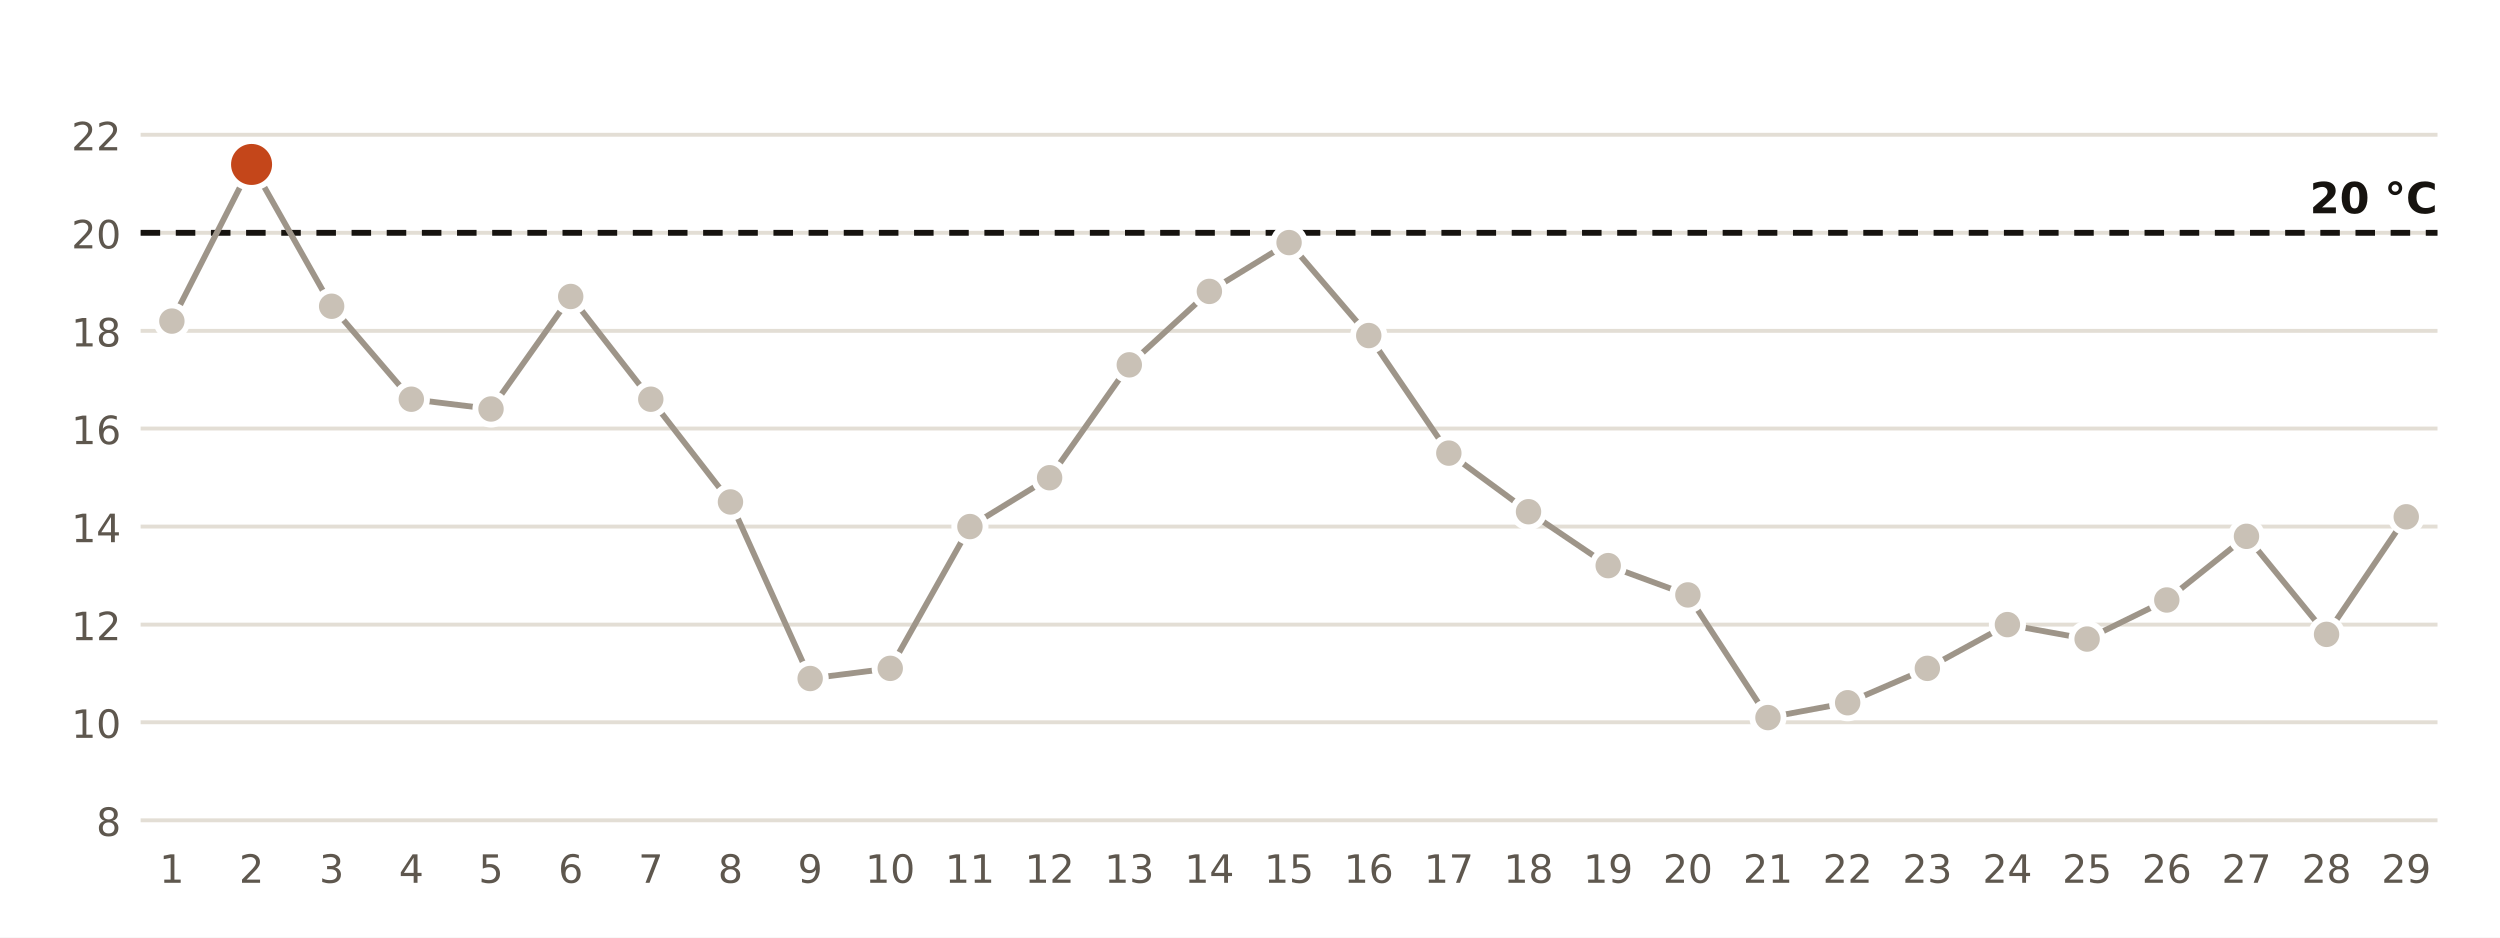
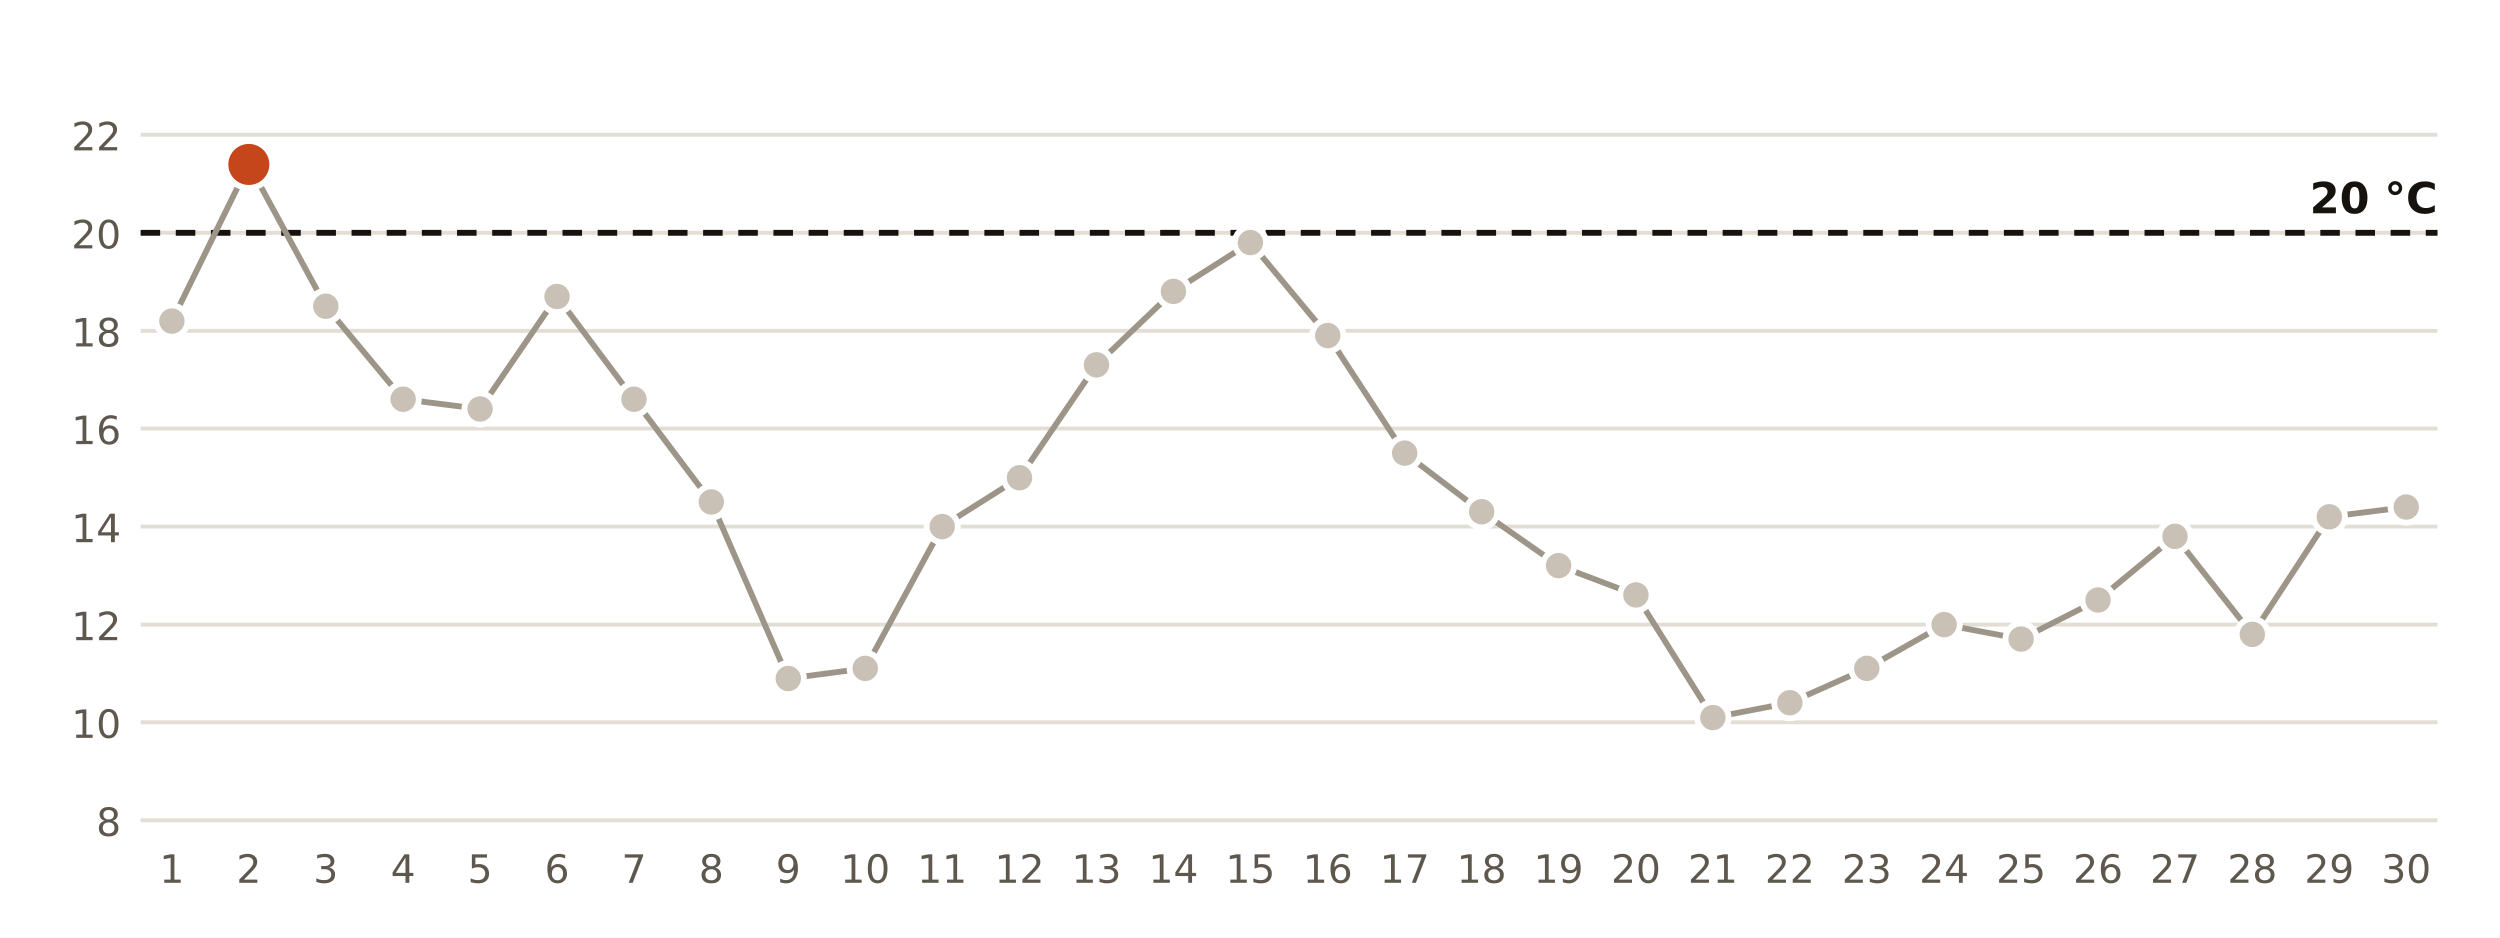
<svg xmlns="http://www.w3.org/2000/svg" viewBox="0 0 640 240" width="640" height="240" role="img" aria-label="Temperatura mínima diaria en la estación de AEMET de Jaén">
  <rect width="640" height="240" fill="#FFFFFF" />
  <line x1="36" x2="624" y1="210.0" y2="210.0" stroke="#E3DED5" stroke-width="1" />
  <text x="31.0" y="214.0" font-size="10" fill="#5E574E" text-anchor="end" font-weight="400" font-family="Public Sans, DejaVu Sans, Arial, sans-serif">8</text>
  <line x1="36" x2="624" y1="184.9" y2="184.9" stroke="#E3DED5" stroke-width="1" />
  <text x="31.0" y="188.9" font-size="10" fill="#5E574E" text-anchor="end" font-weight="400" font-family="Public Sans, DejaVu Sans, Arial, sans-serif">10</text>
  <line x1="36" x2="624" y1="159.9" y2="159.9" stroke="#E3DED5" stroke-width="1" />
  <text x="31.0" y="163.9" font-size="10" fill="#5E574E" text-anchor="end" font-weight="400" font-family="Public Sans, DejaVu Sans, Arial, sans-serif">12</text>
  <line x1="36" x2="624" y1="134.8" y2="134.8" stroke="#E3DED5" stroke-width="1" />
  <text x="31.0" y="138.8" font-size="10" fill="#5E574E" text-anchor="end" font-weight="400" font-family="Public Sans, DejaVu Sans, Arial, sans-serif">14</text>
  <line x1="36" x2="624" y1="109.7" y2="109.7" stroke="#E3DED5" stroke-width="1" />
  <text x="31.0" y="113.7" font-size="10" fill="#5E574E" text-anchor="end" font-weight="400" font-family="Public Sans, DejaVu Sans, Arial, sans-serif">16</text>
  <line x1="36" x2="624" y1="84.7" y2="84.7" stroke="#E3DED5" stroke-width="1" />
  <text x="31.0" y="88.7" font-size="10" fill="#5E574E" text-anchor="end" font-weight="400" font-family="Public Sans, DejaVu Sans, Arial, sans-serif">18</text>
  <line x1="36" x2="624" y1="59.6" y2="59.6" stroke="#E3DED5" stroke-width="1" />
  <text x="31.0" y="63.6" font-size="10" fill="#5E574E" text-anchor="end" font-weight="400" font-family="Public Sans, DejaVu Sans, Arial, sans-serif">20</text>
  <line x1="36" x2="624" y1="34.5" y2="34.5" stroke="#E3DED5" stroke-width="1" />
  <text x="31.0" y="38.5" font-size="10" fill="#5E574E" text-anchor="end" font-weight="400" font-family="Public Sans, DejaVu Sans, Arial, sans-serif">22</text>
  <line x1="36" x2="624" y1="59.6" y2="59.6" stroke="#16130F" stroke-width="1.5" stroke-dasharray="5 4" />
  <text x="624.0" y="54.6" font-size="11" fill="#16130F" text-anchor="end" font-weight="700" font-family="Public Sans, DejaVu Sans, Arial, sans-serif">20 °C</text>
-   <polyline points="44.0,82.2 64.4,42.1 84.9,78.4 105.3,102.2 125.7,104.7 146.1,75.9 166.6,102.2 187.0,128.5 207.4,173.7 227.9,171.1 248.3,134.8 268.7,122.3 289.1,93.4 309.6,74.6 330.0,62.1 350.4,85.9 370.9,116.0 391.3,131.0 411.7,144.8 432.1,152.3 452.6,183.7 473.0,179.9 493.4,171.1 513.9,159.9 534.3,163.6 554.7,153.6 575.1,137.3 595.6,162.4 616.0,132.3" fill="none" stroke="#9E9589" stroke-width="1.5" />
+   <polyline points="44.0,82.2 63.7,42.1 83.4,78.4 103.2,102.2 122.9,104.7 142.6,75.9 162.3,102.2 182.1,128.5 201.8,173.7 221.5,171.1 241.2,134.8 261.0,122.3 280.7,93.4 300.4,74.6 320.1,62.1 339.9,85.9 359.6,116.0 379.3,131.0 399.0,144.8 418.8,152.3 438.5,183.7 458.2,179.9 477.9,171.1 497.7,159.9 517.4,163.6 537.1,153.6 556.8,137.3 576.6,162.4 596.3,132.3 616.0,129.8" fill="none" stroke="#9E9589" stroke-width="1.5" />
  <circle cx="44.0" cy="82.2" r="4" fill="#C9C1B6" stroke="#FFFFFF" stroke-width="1.5" />
  <text x="44.0" y="226.0" font-size="10" fill="#5E574E" text-anchor="middle" font-weight="400" font-family="Public Sans, DejaVu Sans, Arial, sans-serif">1</text>
-   <circle cx="64.4" cy="42.1" r="6" fill="#C4461A" stroke="#FFFFFF" stroke-width="1.5" />
-   <text x="64.4" y="226.0" font-size="10" fill="#5E574E" text-anchor="middle" font-weight="400" font-family="Public Sans, DejaVu Sans, Arial, sans-serif">2</text>
-   <circle cx="84.9" cy="78.4" r="4" fill="#C9C1B6" stroke="#FFFFFF" stroke-width="1.5" />
-   <text x="84.9" y="226.0" font-size="10" fill="#5E574E" text-anchor="middle" font-weight="400" font-family="Public Sans, DejaVu Sans, Arial, sans-serif">3</text>
-   <circle cx="105.3" cy="102.2" r="4" fill="#C9C1B6" stroke="#FFFFFF" stroke-width="1.5" />
-   <text x="105.3" y="226.0" font-size="10" fill="#5E574E" text-anchor="middle" font-weight="400" font-family="Public Sans, DejaVu Sans, Arial, sans-serif">4</text>
-   <circle cx="125.7" cy="104.7" r="4" fill="#C9C1B6" stroke="#FFFFFF" stroke-width="1.5" />
-   <text x="125.7" y="226.0" font-size="10" fill="#5E574E" text-anchor="middle" font-weight="400" font-family="Public Sans, DejaVu Sans, Arial, sans-serif">5</text>
-   <circle cx="146.1" cy="75.9" r="4" fill="#C9C1B6" stroke="#FFFFFF" stroke-width="1.5" />
-   <text x="146.1" y="226.0" font-size="10" fill="#5E574E" text-anchor="middle" font-weight="400" font-family="Public Sans, DejaVu Sans, Arial, sans-serif">6</text>
-   <circle cx="166.6" cy="102.2" r="4" fill="#C9C1B6" stroke="#FFFFFF" stroke-width="1.5" />
-   <text x="166.6" y="226.0" font-size="10" fill="#5E574E" text-anchor="middle" font-weight="400" font-family="Public Sans, DejaVu Sans, Arial, sans-serif">7</text>
-   <circle cx="187.0" cy="128.5" r="4" fill="#C9C1B6" stroke="#FFFFFF" stroke-width="1.5" />
-   <text x="187.0" y="226.0" font-size="10" fill="#5E574E" text-anchor="middle" font-weight="400" font-family="Public Sans, DejaVu Sans, Arial, sans-serif">8</text>
-   <circle cx="207.4" cy="173.7" r="4" fill="#C9C1B6" stroke="#FFFFFF" stroke-width="1.5" />
-   <text x="207.4" y="226.0" font-size="10" fill="#5E574E" text-anchor="middle" font-weight="400" font-family="Public Sans, DejaVu Sans, Arial, sans-serif">9</text>
-   <circle cx="227.9" cy="171.1" r="4" fill="#C9C1B6" stroke="#FFFFFF" stroke-width="1.5" />
-   <text x="227.9" y="226.0" font-size="10" fill="#5E574E" text-anchor="middle" font-weight="400" font-family="Public Sans, DejaVu Sans, Arial, sans-serif">10</text>
-   <circle cx="248.3" cy="134.8" r="4" fill="#C9C1B6" stroke="#FFFFFF" stroke-width="1.5" />
-   <text x="248.3" y="226.0" font-size="10" fill="#5E574E" text-anchor="middle" font-weight="400" font-family="Public Sans, DejaVu Sans, Arial, sans-serif">11</text>
-   <circle cx="268.7" cy="122.3" r="4" fill="#C9C1B6" stroke="#FFFFFF" stroke-width="1.5" />
-   <text x="268.7" y="226.0" font-size="10" fill="#5E574E" text-anchor="middle" font-weight="400" font-family="Public Sans, DejaVu Sans, Arial, sans-serif">12</text>
-   <circle cx="289.1" cy="93.4" r="4" fill="#C9C1B6" stroke="#FFFFFF" stroke-width="1.5" />
-   <text x="289.1" y="226.0" font-size="10" fill="#5E574E" text-anchor="middle" font-weight="400" font-family="Public Sans, DejaVu Sans, Arial, sans-serif">13</text>
-   <circle cx="309.6" cy="74.6" r="4" fill="#C9C1B6" stroke="#FFFFFF" stroke-width="1.5" />
-   <text x="309.6" y="226.0" font-size="10" fill="#5E574E" text-anchor="middle" font-weight="400" font-family="Public Sans, DejaVu Sans, Arial, sans-serif">14</text>
-   <circle cx="330.0" cy="62.1" r="4" fill="#C9C1B6" stroke="#FFFFFF" stroke-width="1.5" />
-   <text x="330.0" y="226.0" font-size="10" fill="#5E574E" text-anchor="middle" font-weight="400" font-family="Public Sans, DejaVu Sans, Arial, sans-serif">15</text>
-   <circle cx="350.4" cy="85.9" r="4" fill="#C9C1B6" stroke="#FFFFFF" stroke-width="1.5" />
-   <text x="350.4" y="226.0" font-size="10" fill="#5E574E" text-anchor="middle" font-weight="400" font-family="Public Sans, DejaVu Sans, Arial, sans-serif">16</text>
-   <circle cx="370.9" cy="116.0" r="4" fill="#C9C1B6" stroke="#FFFFFF" stroke-width="1.5" />
-   <text x="370.9" y="226.0" font-size="10" fill="#5E574E" text-anchor="middle" font-weight="400" font-family="Public Sans, DejaVu Sans, Arial, sans-serif">17</text>
-   <circle cx="391.3" cy="131.0" r="4" fill="#C9C1B6" stroke="#FFFFFF" stroke-width="1.5" />
-   <text x="391.3" y="226.0" font-size="10" fill="#5E574E" text-anchor="middle" font-weight="400" font-family="Public Sans, DejaVu Sans, Arial, sans-serif">18</text>
-   <circle cx="411.7" cy="144.8" r="4" fill="#C9C1B6" stroke="#FFFFFF" stroke-width="1.5" />
-   <text x="411.7" y="226.0" font-size="10" fill="#5E574E" text-anchor="middle" font-weight="400" font-family="Public Sans, DejaVu Sans, Arial, sans-serif">19</text>
-   <circle cx="432.1" cy="152.3" r="4" fill="#C9C1B6" stroke="#FFFFFF" stroke-width="1.5" />
-   <text x="432.1" y="226.0" font-size="10" fill="#5E574E" text-anchor="middle" font-weight="400" font-family="Public Sans, DejaVu Sans, Arial, sans-serif">20</text>
-   <circle cx="452.6" cy="183.7" r="4" fill="#C9C1B6" stroke="#FFFFFF" stroke-width="1.5" />
-   <text x="452.6" y="226.0" font-size="10" fill="#5E574E" text-anchor="middle" font-weight="400" font-family="Public Sans, DejaVu Sans, Arial, sans-serif">21</text>
-   <circle cx="473.0" cy="179.9" r="4" fill="#C9C1B6" stroke="#FFFFFF" stroke-width="1.5" />
-   <text x="473.0" y="226.0" font-size="10" fill="#5E574E" text-anchor="middle" font-weight="400" font-family="Public Sans, DejaVu Sans, Arial, sans-serif">22</text>
-   <circle cx="493.4" cy="171.1" r="4" fill="#C9C1B6" stroke="#FFFFFF" stroke-width="1.5" />
-   <text x="493.4" y="226.0" font-size="10" fill="#5E574E" text-anchor="middle" font-weight="400" font-family="Public Sans, DejaVu Sans, Arial, sans-serif">23</text>
-   <circle cx="513.9" cy="159.9" r="4" fill="#C9C1B6" stroke="#FFFFFF" stroke-width="1.5" />
-   <text x="513.9" y="226.0" font-size="10" fill="#5E574E" text-anchor="middle" font-weight="400" font-family="Public Sans, DejaVu Sans, Arial, sans-serif">24</text>
-   <circle cx="534.3" cy="163.6" r="4" fill="#C9C1B6" stroke="#FFFFFF" stroke-width="1.5" />
-   <text x="534.3" y="226.0" font-size="10" fill="#5E574E" text-anchor="middle" font-weight="400" font-family="Public Sans, DejaVu Sans, Arial, sans-serif">25</text>
-   <circle cx="554.7" cy="153.6" r="4" fill="#C9C1B6" stroke="#FFFFFF" stroke-width="1.5" />
-   <text x="554.7" y="226.0" font-size="10" fill="#5E574E" text-anchor="middle" font-weight="400" font-family="Public Sans, DejaVu Sans, Arial, sans-serif">26</text>
-   <circle cx="575.1" cy="137.3" r="4" fill="#C9C1B6" stroke="#FFFFFF" stroke-width="1.5" />
-   <text x="575.1" y="226.0" font-size="10" fill="#5E574E" text-anchor="middle" font-weight="400" font-family="Public Sans, DejaVu Sans, Arial, sans-serif">27</text>
-   <circle cx="595.6" cy="162.4" r="4" fill="#C9C1B6" stroke="#FFFFFF" stroke-width="1.5" />
-   <text x="595.6" y="226.0" font-size="10" fill="#5E574E" text-anchor="middle" font-weight="400" font-family="Public Sans, DejaVu Sans, Arial, sans-serif">28</text>
-   <circle cx="616.0" cy="132.3" r="4" fill="#C9C1B6" stroke="#FFFFFF" stroke-width="1.5" />
-   <text x="616.0" y="226.0" font-size="10" fill="#5E574E" text-anchor="middle" font-weight="400" font-family="Public Sans, DejaVu Sans, Arial, sans-serif">29</text>
+   <circle cx="63.7" cy="42.1" r="6" fill="#C4461A" stroke="#FFFFFF" stroke-width="1.5" />
+   <text x="63.7" y="226.0" font-size="10" fill="#5E574E" text-anchor="middle" font-weight="400" font-family="Public Sans, DejaVu Sans, Arial, sans-serif">2</text>
+   <circle cx="83.4" cy="78.4" r="4" fill="#C9C1B6" stroke="#FFFFFF" stroke-width="1.5" />
+   <text x="83.4" y="226.0" font-size="10" fill="#5E574E" text-anchor="middle" font-weight="400" font-family="Public Sans, DejaVu Sans, Arial, sans-serif">3</text>
+   <circle cx="103.2" cy="102.2" r="4" fill="#C9C1B6" stroke="#FFFFFF" stroke-width="1.5" />
+   <text x="103.2" y="226.0" font-size="10" fill="#5E574E" text-anchor="middle" font-weight="400" font-family="Public Sans, DejaVu Sans, Arial, sans-serif">4</text>
+   <circle cx="122.9" cy="104.7" r="4" fill="#C9C1B6" stroke="#FFFFFF" stroke-width="1.5" />
+   <text x="122.9" y="226.0" font-size="10" fill="#5E574E" text-anchor="middle" font-weight="400" font-family="Public Sans, DejaVu Sans, Arial, sans-serif">5</text>
+   <circle cx="142.6" cy="75.9" r="4" fill="#C9C1B6" stroke="#FFFFFF" stroke-width="1.5" />
+   <text x="142.6" y="226.0" font-size="10" fill="#5E574E" text-anchor="middle" font-weight="400" font-family="Public Sans, DejaVu Sans, Arial, sans-serif">6</text>
+   <circle cx="162.3" cy="102.2" r="4" fill="#C9C1B6" stroke="#FFFFFF" stroke-width="1.5" />
+   <text x="162.3" y="226.0" font-size="10" fill="#5E574E" text-anchor="middle" font-weight="400" font-family="Public Sans, DejaVu Sans, Arial, sans-serif">7</text>
+   <circle cx="182.1" cy="128.5" r="4" fill="#C9C1B6" stroke="#FFFFFF" stroke-width="1.5" />
+   <text x="182.1" y="226.0" font-size="10" fill="#5E574E" text-anchor="middle" font-weight="400" font-family="Public Sans, DejaVu Sans, Arial, sans-serif">8</text>
+   <circle cx="201.8" cy="173.7" r="4" fill="#C9C1B6" stroke="#FFFFFF" stroke-width="1.5" />
+   <text x="201.8" y="226.0" font-size="10" fill="#5E574E" text-anchor="middle" font-weight="400" font-family="Public Sans, DejaVu Sans, Arial, sans-serif">9</text>
+   <circle cx="221.5" cy="171.1" r="4" fill="#C9C1B6" stroke="#FFFFFF" stroke-width="1.5" />
+   <text x="221.5" y="226.0" font-size="10" fill="#5E574E" text-anchor="middle" font-weight="400" font-family="Public Sans, DejaVu Sans, Arial, sans-serif">10</text>
+   <circle cx="241.2" cy="134.8" r="4" fill="#C9C1B6" stroke="#FFFFFF" stroke-width="1.5" />
+   <text x="241.2" y="226.0" font-size="10" fill="#5E574E" text-anchor="middle" font-weight="400" font-family="Public Sans, DejaVu Sans, Arial, sans-serif">11</text>
+   <circle cx="261.0" cy="122.3" r="4" fill="#C9C1B6" stroke="#FFFFFF" stroke-width="1.5" />
+   <text x="261.0" y="226.0" font-size="10" fill="#5E574E" text-anchor="middle" font-weight="400" font-family="Public Sans, DejaVu Sans, Arial, sans-serif">12</text>
+   <circle cx="280.7" cy="93.4" r="4" fill="#C9C1B6" stroke="#FFFFFF" stroke-width="1.5" />
+   <text x="280.7" y="226.0" font-size="10" fill="#5E574E" text-anchor="middle" font-weight="400" font-family="Public Sans, DejaVu Sans, Arial, sans-serif">13</text>
+   <circle cx="300.4" cy="74.6" r="4" fill="#C9C1B6" stroke="#FFFFFF" stroke-width="1.5" />
+   <text x="300.4" y="226.0" font-size="10" fill="#5E574E" text-anchor="middle" font-weight="400" font-family="Public Sans, DejaVu Sans, Arial, sans-serif">14</text>
+   <circle cx="320.1" cy="62.1" r="4" fill="#C9C1B6" stroke="#FFFFFF" stroke-width="1.5" />
+   <text x="320.1" y="226.0" font-size="10" fill="#5E574E" text-anchor="middle" font-weight="400" font-family="Public Sans, DejaVu Sans, Arial, sans-serif">15</text>
+   <circle cx="339.9" cy="85.9" r="4" fill="#C9C1B6" stroke="#FFFFFF" stroke-width="1.5" />
+   <text x="339.9" y="226.0" font-size="10" fill="#5E574E" text-anchor="middle" font-weight="400" font-family="Public Sans, DejaVu Sans, Arial, sans-serif">16</text>
+   <circle cx="359.6" cy="116.0" r="4" fill="#C9C1B6" stroke="#FFFFFF" stroke-width="1.5" />
+   <text x="359.6" y="226.0" font-size="10" fill="#5E574E" text-anchor="middle" font-weight="400" font-family="Public Sans, DejaVu Sans, Arial, sans-serif">17</text>
+   <circle cx="379.3" cy="131.0" r="4" fill="#C9C1B6" stroke="#FFFFFF" stroke-width="1.5" />
+   <text x="379.3" y="226.0" font-size="10" fill="#5E574E" text-anchor="middle" font-weight="400" font-family="Public Sans, DejaVu Sans, Arial, sans-serif">18</text>
+   <circle cx="399.0" cy="144.8" r="4" fill="#C9C1B6" stroke="#FFFFFF" stroke-width="1.5" />
+   <text x="399.0" y="226.0" font-size="10" fill="#5E574E" text-anchor="middle" font-weight="400" font-family="Public Sans, DejaVu Sans, Arial, sans-serif">19</text>
+   <circle cx="418.8" cy="152.3" r="4" fill="#C9C1B6" stroke="#FFFFFF" stroke-width="1.5" />
+   <text x="418.8" y="226.0" font-size="10" fill="#5E574E" text-anchor="middle" font-weight="400" font-family="Public Sans, DejaVu Sans, Arial, sans-serif">20</text>
+   <circle cx="438.5" cy="183.7" r="4" fill="#C9C1B6" stroke="#FFFFFF" stroke-width="1.5" />
+   <text x="438.5" y="226.0" font-size="10" fill="#5E574E" text-anchor="middle" font-weight="400" font-family="Public Sans, DejaVu Sans, Arial, sans-serif">21</text>
+   <circle cx="458.2" cy="179.9" r="4" fill="#C9C1B6" stroke="#FFFFFF" stroke-width="1.5" />
+   <text x="458.2" y="226.0" font-size="10" fill="#5E574E" text-anchor="middle" font-weight="400" font-family="Public Sans, DejaVu Sans, Arial, sans-serif">22</text>
+   <circle cx="477.9" cy="171.1" r="4" fill="#C9C1B6" stroke="#FFFFFF" stroke-width="1.5" />
+   <text x="477.9" y="226.0" font-size="10" fill="#5E574E" text-anchor="middle" font-weight="400" font-family="Public Sans, DejaVu Sans, Arial, sans-serif">23</text>
+   <circle cx="497.7" cy="159.9" r="4" fill="#C9C1B6" stroke="#FFFFFF" stroke-width="1.5" />
+   <text x="497.7" y="226.0" font-size="10" fill="#5E574E" text-anchor="middle" font-weight="400" font-family="Public Sans, DejaVu Sans, Arial, sans-serif">24</text>
+   <circle cx="517.4" cy="163.6" r="4" fill="#C9C1B6" stroke="#FFFFFF" stroke-width="1.5" />
+   <text x="517.4" y="226.0" font-size="10" fill="#5E574E" text-anchor="middle" font-weight="400" font-family="Public Sans, DejaVu Sans, Arial, sans-serif">25</text>
+   <circle cx="537.1" cy="153.6" r="4" fill="#C9C1B6" stroke="#FFFFFF" stroke-width="1.5" />
+   <text x="537.1" y="226.0" font-size="10" fill="#5E574E" text-anchor="middle" font-weight="400" font-family="Public Sans, DejaVu Sans, Arial, sans-serif">26</text>
+   <circle cx="556.8" cy="137.3" r="4" fill="#C9C1B6" stroke="#FFFFFF" stroke-width="1.5" />
+   <text x="556.8" y="226.0" font-size="10" fill="#5E574E" text-anchor="middle" font-weight="400" font-family="Public Sans, DejaVu Sans, Arial, sans-serif">27</text>
+   <circle cx="576.6" cy="162.4" r="4" fill="#C9C1B6" stroke="#FFFFFF" stroke-width="1.5" />
+   <text x="576.6" y="226.0" font-size="10" fill="#5E574E" text-anchor="middle" font-weight="400" font-family="Public Sans, DejaVu Sans, Arial, sans-serif">28</text>
+   <circle cx="596.3" cy="132.3" r="4" fill="#C9C1B6" stroke="#FFFFFF" stroke-width="1.5" />
+   <text x="596.3" y="226.0" font-size="10" fill="#5E574E" text-anchor="middle" font-weight="400" font-family="Public Sans, DejaVu Sans, Arial, sans-serif">29</text>
+   <circle cx="616.0" cy="129.8" r="4" fill="#C9C1B6" stroke="#FFFFFF" stroke-width="1.5" />
+   <text x="616.0" y="226.0" font-size="10" fill="#5E574E" text-anchor="middle" font-weight="400" font-family="Public Sans, DejaVu Sans, Arial, sans-serif">30</text>
</svg>
